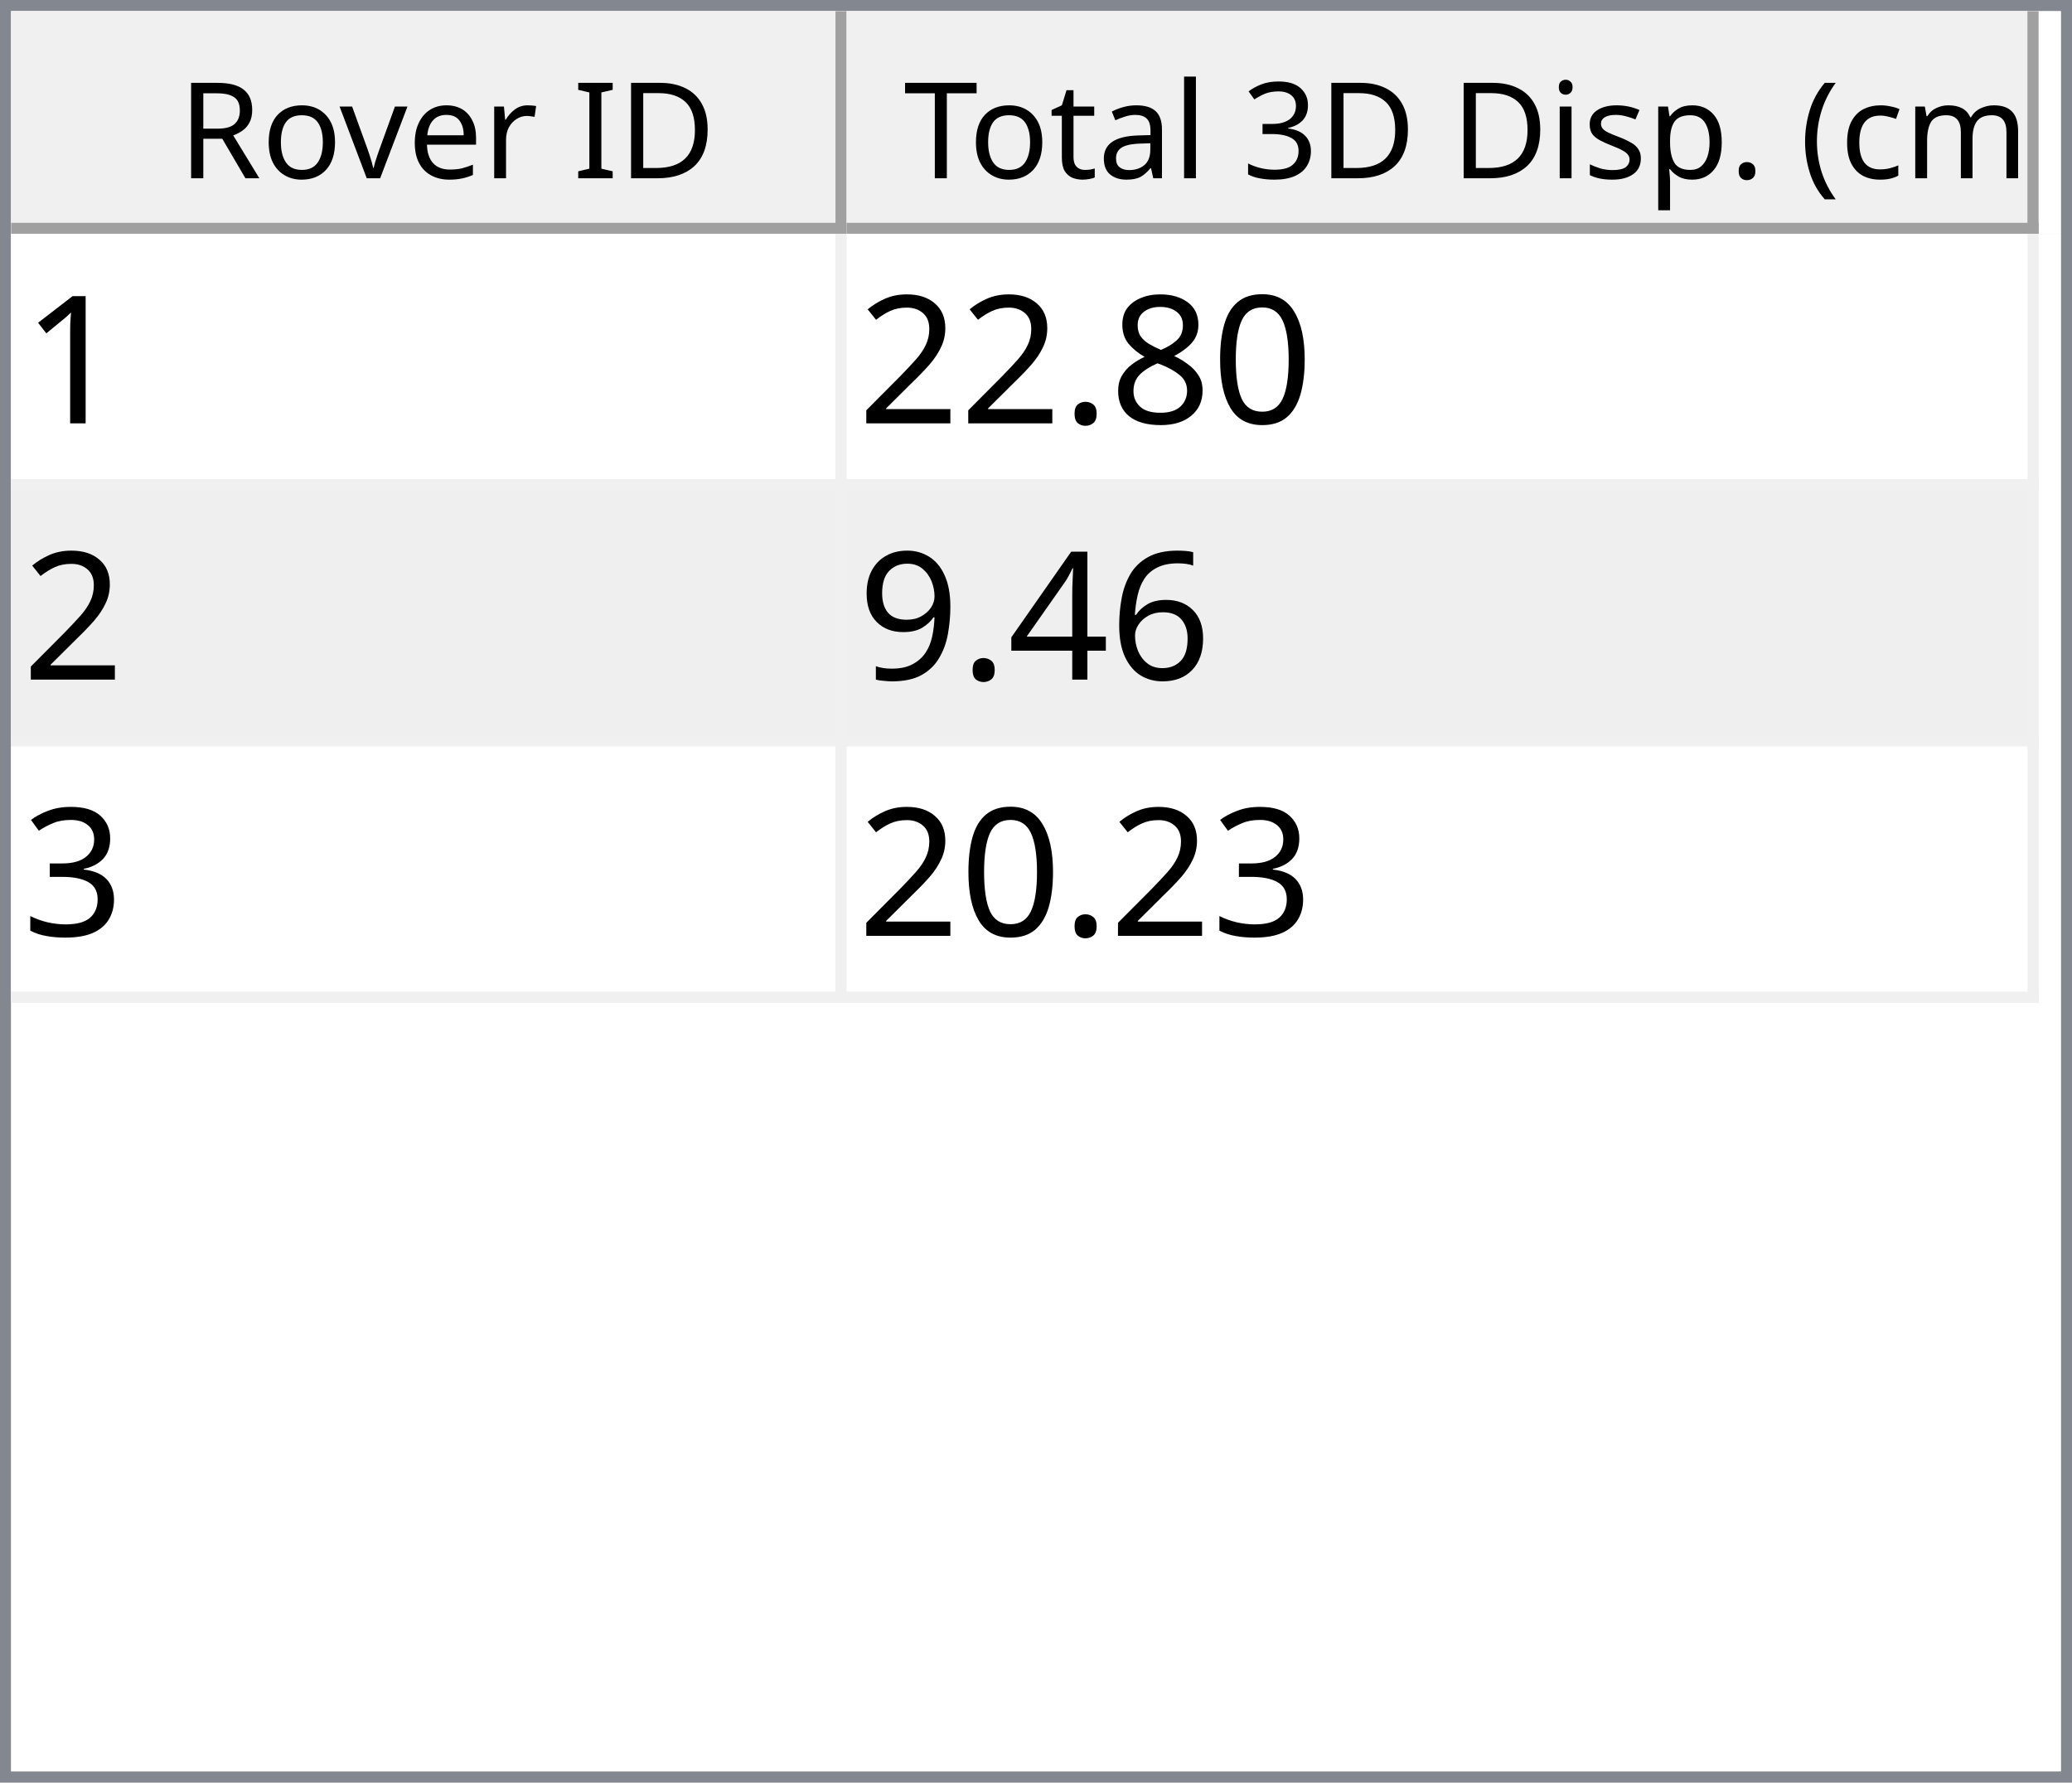
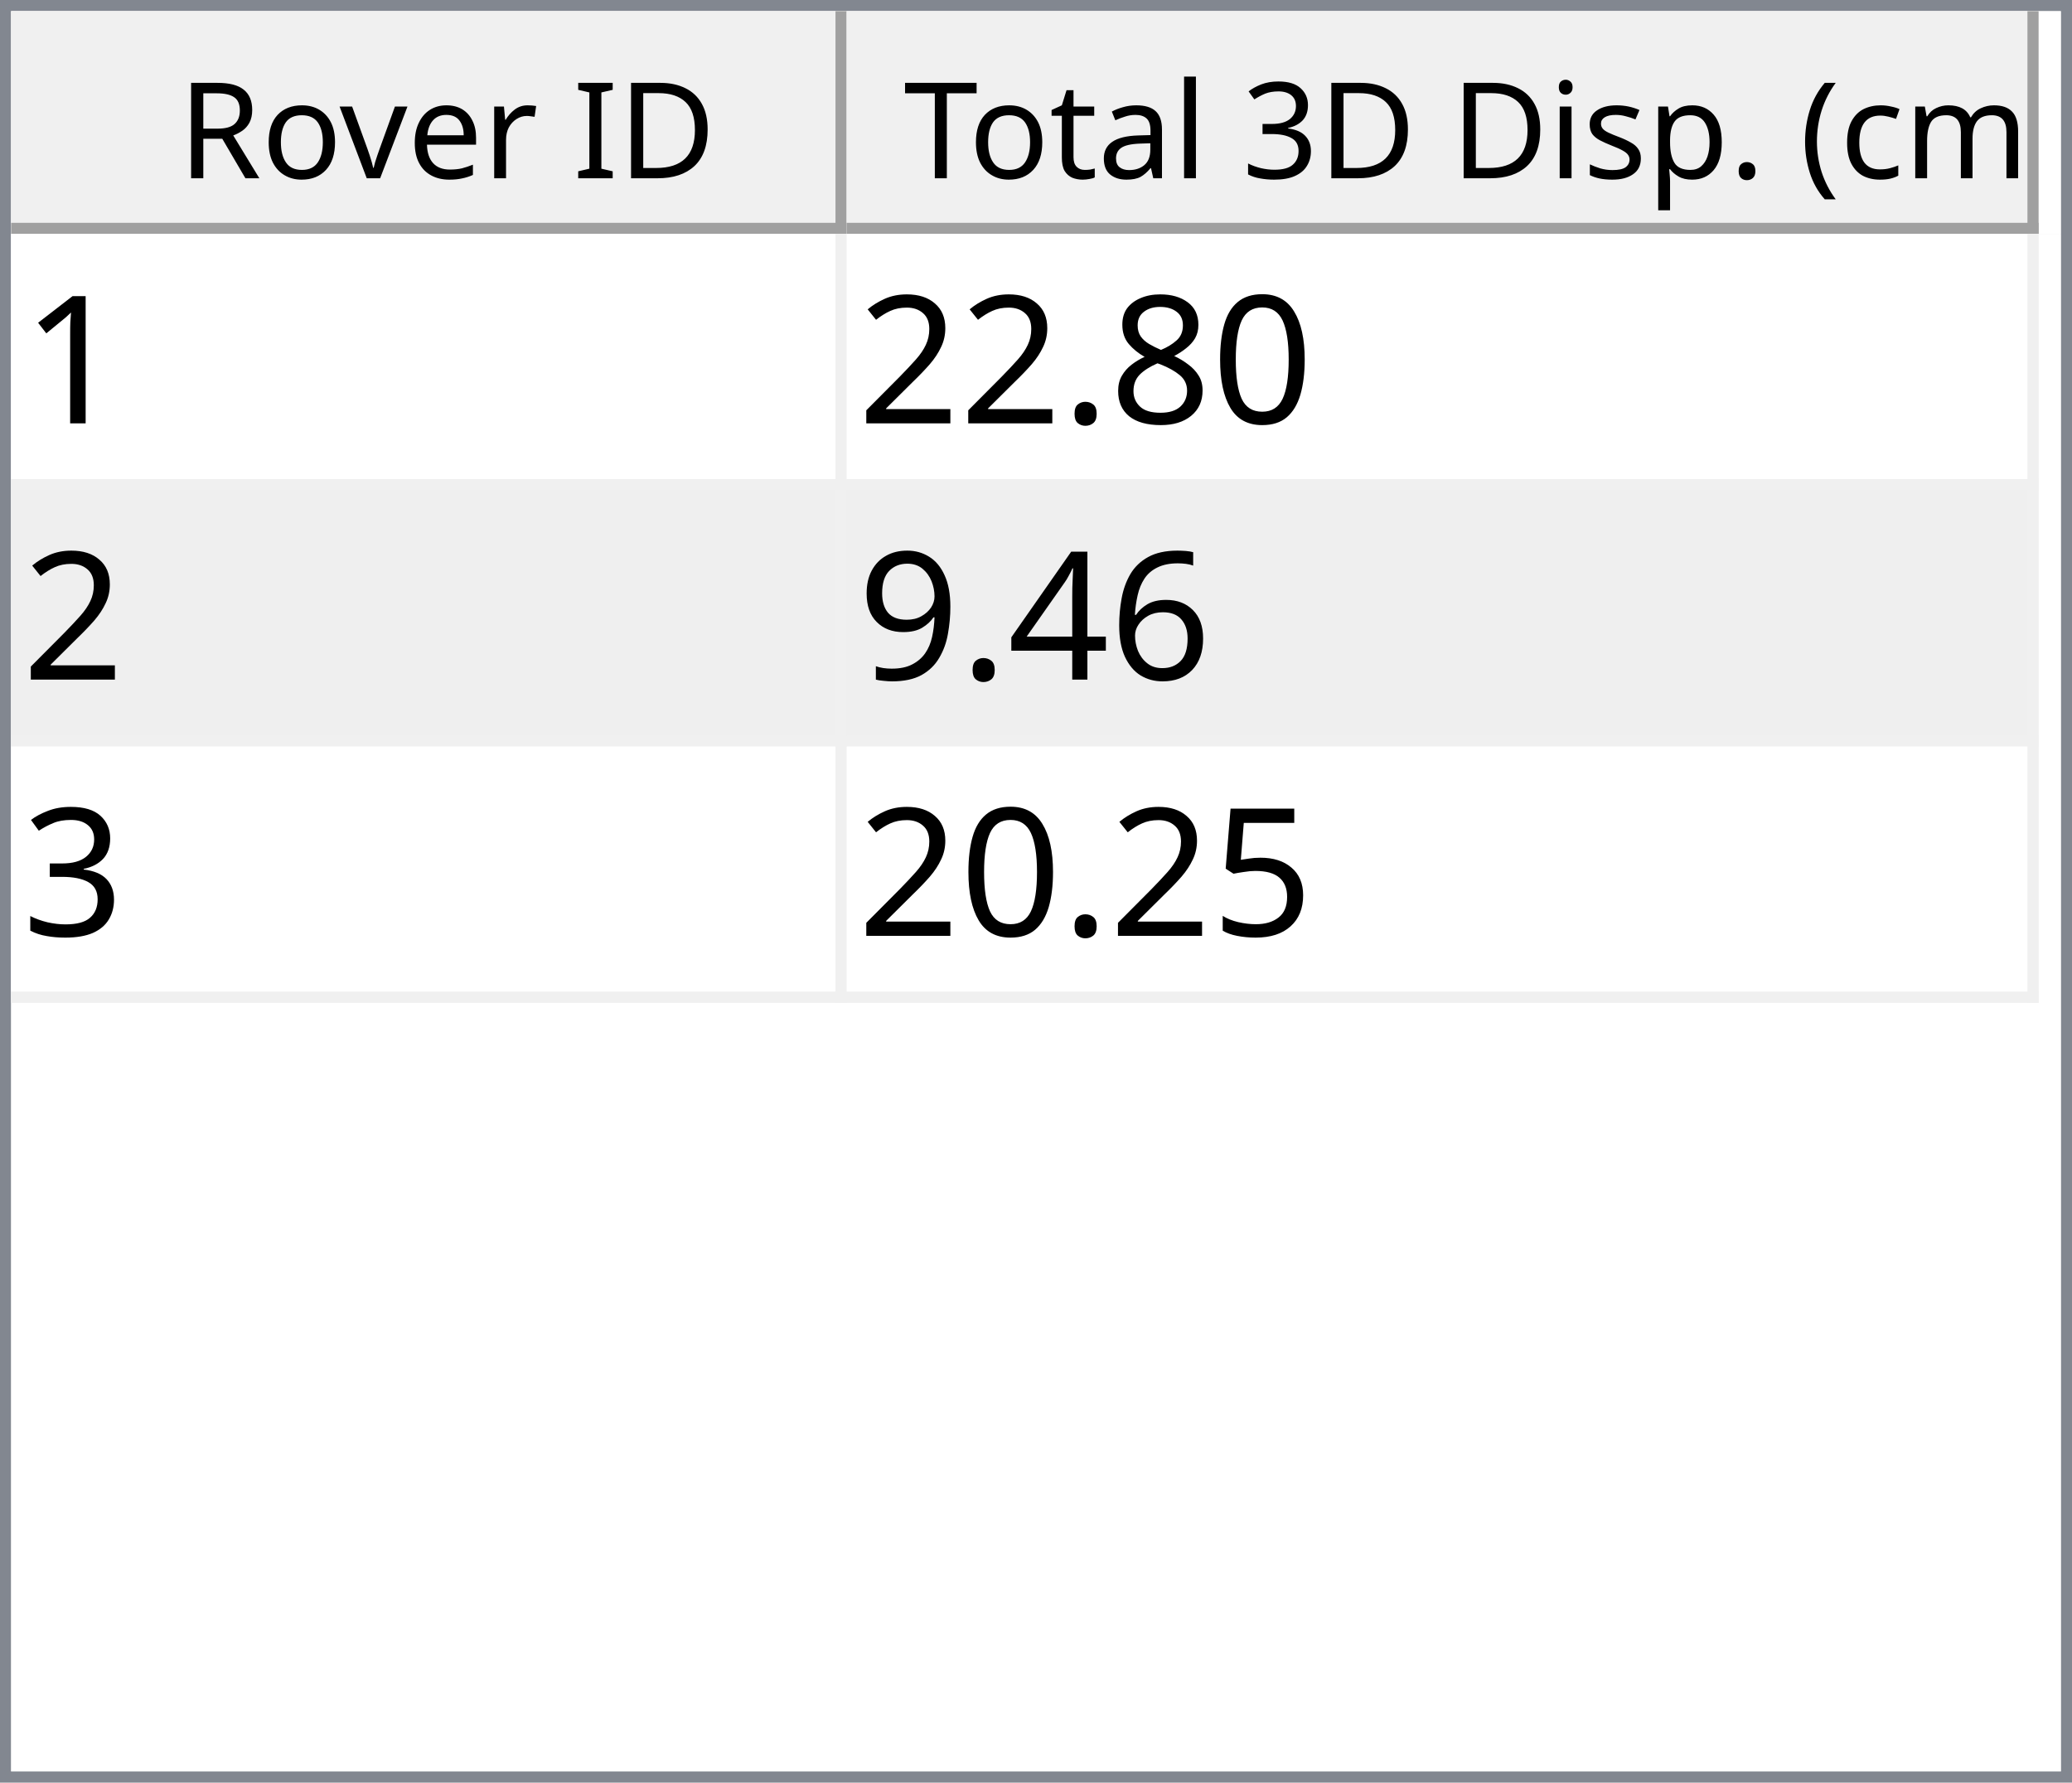
<svg xmlns="http://www.w3.org/2000/svg" style="fill-opacity:1; color-rendering:auto; color-interpolation:auto; text-rendering:auto; stroke:black; stroke-linecap:square; stroke-miterlimit:10; shape-rendering:auto; stroke-opacity:1; fill:black; stroke-dasharray:none; font-weight:normal; stroke-width:1; font-family:'Dialog'; font-style:normal; stroke-linejoin:miter; font-size:12px; stroke-dashoffset:0; image-rendering:auto;" width="186" height="160">
  <defs id="genericDefs" />
  <g>
    <defs id="defs1">
      <clipPath clipPathUnits="userSpaceOnUse" id="clipPath1">
        <path d="M0 0 L186 0 L186 160 L0 160 L0 0 Z" />
      </clipPath>
      <clipPath clipPathUnits="userSpaceOnUse" id="clipPath2">
        <path d="M0 0 L0 160 L186 160 L186 0 Z" />
      </clipPath>
      <clipPath clipPathUnits="userSpaceOnUse" id="clipPath3">
        <path d="M0 0 L0 20 L184 20 L184 0 Z" />
      </clipPath>
      <clipPath clipPathUnits="userSpaceOnUse" id="clipPath4">
        <path d="M0 0 L0 20 L75 20 L75 0 Z" />
      </clipPath>
      <clipPath clipPathUnits="userSpaceOnUse" id="clipPath5">
        <path d="M1 1 L1 19 L74 19 L74 1 Z" />
      </clipPath>
      <clipPath clipPathUnits="userSpaceOnUse" id="clipPath6">
        <path d="M0 0 L0 18 L73 18 L73 0 Z" />
      </clipPath>
      <clipPath clipPathUnits="userSpaceOnUse" id="clipPath7">
        <path d="M-0.5 -0.5 L-0.5 19.5 L74.5 19.5 L74.5 -0.5 Z" />
      </clipPath>
      <clipPath clipPathUnits="userSpaceOnUse" id="clipPath8">
        <path d="M0 0 L0 20 L107 20 L107 0 Z" />
      </clipPath>
      <clipPath clipPathUnits="userSpaceOnUse" id="clipPath9">
        <path d="M1 1 L1 19 L106 19 L106 1 Z" />
      </clipPath>
      <clipPath clipPathUnits="userSpaceOnUse" id="clipPath10">
        <path d="M0 0 L0 18 L105 18 L105 0 Z" />
      </clipPath>
      <clipPath clipPathUnits="userSpaceOnUse" id="clipPath11">
        <path d="M-0.5 -0.5 L-0.5 19.5 L106.5 19.5 L106.5 -0.5 Z" />
      </clipPath>
      <clipPath clipPathUnits="userSpaceOnUse" id="clipPath12">
        <path d="M0 0 L0 138 L184 138 L184 0 Z" />
      </clipPath>
      <clipPath clipPathUnits="userSpaceOnUse" id="clipPath13">
        <path d="M0 0 L0 69 L182 69 L182 0 Z" />
      </clipPath>
      <clipPath clipPathUnits="userSpaceOnUse" id="clipPath14">
        <path d="M-0.5 -0.5 L-0.5 68.5 L181.5 68.5 L181.5 -0.5 Z" />
      </clipPath>
      <clipPath clipPathUnits="userSpaceOnUse" id="clipPath15">
        <path d="M0 0 L0 22 L74 22 L74 0 Z" />
      </clipPath>
      <clipPath clipPathUnits="userSpaceOnUse" id="clipPath16">
        <path d="M0 0 L0 22 L106 22 L106 0 Z" />
      </clipPath>
      <font horiz-adv-x="64.551" id="font1">
        <font-face ascent="107.91" descent="25.098" units-per-em="100" style="font-style:normal; font-family:Segoe UI; font-weight:normal;" />
        <missing-glyph horiz-adv-x="64.551" d="M8.109 0 L8.109 68.266 L56.453 68.266 L56.453 0 L8.109 0 ZM15.328 7.234 L49.219 7.234 L49.219 61.031 L15.328 61.031 L15.328 7.234 Z" />
        <glyph unicode="D" horiz-adv-x="70.117" d="M9.188 0 L9.188 70.016 L28.516 70.016 Q65.531 70.016 65.531 35.891 Q65.531 19.672 55.25 9.836 Q44.969 0 27.734 0 L9.188 0 ZM17.391 62.594 L17.391 7.422 L27.828 7.422 Q41.609 7.422 49.273 14.797 Q56.938 22.172 56.938 35.688 Q56.938 62.594 28.328 62.594 L17.391 62.594 Z" />
        <glyph unicode="I" horiz-adv-x="26.611" d="M17.391 0 L9.188 0 L9.188 70.016 L17.391 70.016 L17.391 0 Z" />
        <glyph unicode=" " horiz-adv-x="27.393" d="" />
        <glyph unicode="r" horiz-adv-x="34.766" d="M34.188 41.891 Q32.078 43.5 28.125 43.5 Q23 43.5 19.555 38.672 Q16.109 33.844 16.109 25.484 L16.109 0 L8.109 0 L8.109 50 L16.109 50 L16.109 39.703 L16.312 39.703 Q18.016 44.969 21.531 47.922 Q25.047 50.875 29.391 50.875 Q32.516 50.875 34.188 50.203 L34.188 41.891 Z" />
        <glyph unicode="e" horiz-adv-x="52.295" d="M48.297 23 L12.984 23 Q13.188 14.656 17.484 10.109 Q21.781 5.562 29.297 5.562 Q37.75 5.562 44.828 11.141 L44.828 3.609 Q38.234 -1.172 27.391 -1.172 Q16.797 -1.172 10.742 5.641 Q4.688 12.453 4.688 24.812 Q4.688 36.469 11.305 43.82 Q17.922 51.172 27.734 51.172 Q37.547 51.172 42.922 44.828 Q48.297 38.484 48.297 27.203 L48.297 23 ZM40.094 29.781 Q40.047 36.719 36.75 40.578 Q33.453 44.438 27.594 44.438 Q21.922 44.438 17.969 40.383 Q14.016 36.328 13.094 29.781 L40.094 29.781 Z" />
        <glyph unicode="v" horiz-adv-x="47.9" d="M47.406 50 L27.484 0 L19.625 0 L0.688 50 L9.469 50 L22.172 13.672 Q23.578 9.672 23.922 6.688 L24.125 6.688 Q24.609 10.453 25.688 13.484 L38.969 50 L47.406 50 Z" />
        <glyph unicode="o" horiz-adv-x="58.594" d="M29 -1.172 Q17.922 -1.172 11.305 5.836 Q4.688 12.844 4.688 24.422 Q4.688 37.016 11.57 44.094 Q18.453 51.172 30.172 51.172 Q41.359 51.172 47.633 44.289 Q53.906 37.406 53.906 25.203 Q53.906 13.234 47.141 6.031 Q40.375 -1.172 29 -1.172 ZM29.594 44.438 Q21.875 44.438 17.383 39.188 Q12.891 33.938 12.891 24.703 Q12.891 15.828 17.43 10.695 Q21.969 5.562 29.594 5.562 Q37.359 5.562 41.531 10.594 Q45.703 15.625 45.703 24.906 Q45.703 34.281 41.531 39.359 Q37.359 44.438 29.594 44.438 Z" />
        <glyph unicode="R" horiz-adv-x="59.814" d="M59.375 0 L49.609 0 L37.891 19.625 Q36.281 22.359 34.766 24.289 Q33.25 26.219 31.664 27.438 Q30.078 28.656 28.25 29.219 Q26.422 29.781 24.125 29.781 L17.391 29.781 L17.391 0 L9.188 0 L9.188 70.016 L30.078 70.016 Q34.672 70.016 38.555 68.867 Q42.438 67.719 45.289 65.375 Q48.141 63.031 49.758 59.547 Q51.375 56.062 51.375 51.375 Q51.375 47.703 50.273 44.656 Q49.172 41.609 47.148 39.211 Q45.125 36.812 42.266 35.133 Q39.406 33.453 35.844 32.516 L35.844 32.328 Q37.594 31.547 38.891 30.547 Q40.188 29.547 41.359 28.18 Q42.531 26.812 43.68 25.078 Q44.828 23.344 46.234 21.047 L59.375 0 ZM17.391 62.594 L17.391 37.203 L28.516 37.203 Q31.594 37.203 34.203 38.133 Q36.812 39.062 38.719 40.797 Q40.625 42.531 41.703 45.047 Q42.781 47.562 42.781 50.688 Q42.781 56.297 39.141 59.445 Q35.5 62.594 28.609 62.594 L17.391 62.594 Z" />
        <glyph unicode=")" horiz-adv-x="30.176" d="M8.297 -15.922 L1.172 -15.922 Q16.406 2.344 16.406 26.812 Q16.406 51.469 1.078 70.016 L8.297 70.016 Q23.531 52.156 23.531 26.703 Q23.531 1.375 8.297 -15.922 Z" />
        <glyph unicode="m" horiz-adv-x="86.133" d="M79.109 0 L71.094 0 L71.094 28.719 Q71.094 37.016 68.531 40.727 Q65.969 44.438 59.906 44.438 Q54.781 44.438 51.195 39.75 Q47.609 35.062 47.609 28.516 L47.609 0 L39.594 0 L39.594 29.688 Q39.594 44.438 28.219 44.438 Q22.953 44.438 19.531 40.016 Q16.109 35.594 16.109 28.516 L16.109 0 L8.109 0 L8.109 50 L16.109 50 L16.109 42.094 L16.312 42.094 Q21.625 51.172 31.844 51.172 Q36.969 51.172 40.773 48.312 Q44.578 45.453 46 40.828 Q51.562 51.172 62.594 51.172 Q79.109 51.172 79.109 30.812 L79.109 0 Z" />
        <glyph unicode="c" horiz-adv-x="46.191" d="M42.188 2.297 Q36.422 -1.172 28.516 -1.172 Q17.828 -1.172 11.258 5.789 Q4.688 12.75 4.688 23.828 Q4.688 36.188 11.766 43.68 Q18.844 51.172 30.672 51.172 Q37.25 51.172 42.281 48.734 L42.281 40.531 Q36.719 44.438 30.375 44.438 Q22.703 44.438 17.797 38.945 Q12.891 33.453 12.891 24.516 Q12.891 15.719 17.508 10.641 Q22.125 5.562 29.891 5.562 Q36.422 5.562 42.188 9.906 L42.188 2.297 Z" />
        <glyph unicode="(" horiz-adv-x="30.176" d="M29.109 -15.922 L21.969 -15.922 Q6.844 1.375 6.844 26.703 Q6.844 52.156 21.969 70.016 L29.203 70.016 Q13.875 51.469 13.875 26.812 Q13.875 2.344 29.109 -15.922 Z" />
        <glyph unicode="." horiz-adv-x="21.68" d="M10.891 -1.078 Q8.641 -1.078 7.055 0.539 Q5.469 2.156 5.469 4.391 Q5.469 6.641 7.055 8.273 Q8.641 9.906 10.891 9.906 Q13.188 9.906 14.797 8.273 Q16.406 6.641 16.406 4.391 Q16.406 2.156 14.797 0.539 Q13.188 -1.078 10.891 -1.078 Z" />
        <glyph unicode="p" horiz-adv-x="58.789" d="M16.312 7.234 L16.109 7.234 L16.109 -23 L8.109 -23 L8.109 50 L16.109 50 L16.109 41.219 L16.312 41.219 Q22.219 51.172 33.594 51.172 Q43.266 51.172 48.688 44.461 Q54.109 37.75 54.109 26.469 Q54.109 13.922 48 6.375 Q41.891 -1.172 31.297 -1.172 Q21.578 -1.172 16.312 7.234 ZM16.109 27.391 L16.109 20.406 Q16.109 14.203 20.141 9.883 Q24.172 5.562 30.375 5.562 Q37.641 5.562 41.773 11.133 Q45.906 16.703 45.906 26.609 Q45.906 34.969 42.047 39.703 Q38.188 44.438 31.594 44.438 Q24.609 44.438 20.359 39.578 Q16.109 34.719 16.109 27.391 Z" />
        <glyph unicode="s" horiz-adv-x="42.432" d="M5.078 1.812 L5.078 10.406 Q11.625 5.562 19.484 5.562 Q30.031 5.562 30.031 12.594 Q30.031 14.594 29.125 15.992 Q28.219 17.391 26.68 18.461 Q25.141 19.531 23.07 20.383 Q21 21.234 18.609 22.172 Q15.281 23.484 12.766 24.828 Q10.25 26.172 8.57 27.859 Q6.891 29.547 6.031 31.695 Q5.172 33.844 5.172 36.719 Q5.172 40.234 6.789 42.945 Q8.406 45.656 11.086 47.484 Q13.766 49.312 17.211 50.242 Q20.656 51.172 24.312 51.172 Q30.812 51.172 35.938 48.922 L35.938 40.828 Q30.422 44.438 23.25 44.438 Q21 44.438 19.195 43.922 Q17.391 43.406 16.094 42.477 Q14.797 41.547 14.086 40.258 Q13.375 38.969 13.375 37.406 Q13.375 35.453 14.086 34.133 Q14.797 32.812 16.164 31.789 Q17.531 30.766 19.484 29.938 Q21.438 29.109 23.922 28.125 Q27.25 26.859 29.883 25.516 Q32.516 24.172 34.375 22.484 Q36.234 20.797 37.234 18.602 Q38.234 16.406 38.234 13.375 Q38.234 9.672 36.602 6.938 Q34.969 4.203 32.234 2.398 Q29.5 0.594 25.93 -0.289 Q22.359 -1.172 18.453 -1.172 Q10.75 -1.172 5.078 1.812 Z" />
        <glyph unicode="i" horiz-adv-x="24.219" d="M12.203 62.703 Q10.062 62.703 8.547 64.164 Q7.031 65.625 7.031 67.875 Q7.031 70.125 8.547 71.609 Q10.062 73.094 12.203 73.094 Q14.406 73.094 15.945 71.609 Q17.484 70.125 17.484 67.875 Q17.484 65.719 15.945 64.211 Q14.406 62.703 12.203 62.703 ZM16.109 0 L8.109 0 L8.109 50 L16.109 50 L16.109 0 Z" />
        <glyph unicode="3" horiz-adv-x="53.906" d="M46.531 19.828 Q46.531 15.094 44.75 11.211 Q42.969 7.328 39.719 4.57 Q36.469 1.812 31.93 0.297 Q27.391 -1.219 21.922 -1.219 Q11.922 -1.219 6 2.594 L6 11.188 Q13.094 5.609 22.219 5.609 Q25.875 5.609 28.828 6.539 Q31.781 7.469 33.906 9.227 Q36.031 10.984 37.18 13.477 Q38.328 15.969 38.328 19.094 Q38.328 32.812 18.797 32.812 L12.984 32.812 L12.984 39.594 L18.5 39.594 Q35.797 39.594 35.797 52.484 Q35.797 64.406 22.609 64.406 Q15.188 64.406 8.688 59.422 L8.688 67.188 Q15.375 71.188 24.609 71.188 Q29 71.188 32.57 69.969 Q36.141 68.75 38.68 66.555 Q41.219 64.359 42.609 61.281 Q44 58.203 44 54.5 Q44 40.672 30.031 36.719 L30.031 36.531 Q33.594 36.141 36.625 34.797 Q39.656 33.453 41.852 31.305 Q44.047 29.156 45.289 26.25 Q46.531 23.344 46.531 19.828 Z" />
        <glyph unicode="l" horiz-adv-x="24.219" d="M16.109 0 L8.109 0 L8.109 74.031 L16.109 74.031 L16.109 0 Z" />
        <glyph unicode="a" horiz-adv-x="50.879" d="M43.891 0 L35.891 0 L35.891 7.812 L35.688 7.812 Q30.469 -1.172 20.312 -1.172 Q12.844 -1.172 8.617 2.781 Q4.391 6.734 4.391 13.281 Q4.391 27.297 20.906 29.594 L35.891 31.688 Q35.891 44.438 25.594 44.438 Q16.547 44.438 9.281 38.281 L9.281 46.484 Q16.656 51.172 26.266 51.172 Q43.891 51.172 43.891 32.516 L43.891 0 ZM35.891 25.297 L23.828 23.641 Q18.266 22.859 15.43 20.875 Q12.594 18.891 12.594 13.875 Q12.594 10.203 15.211 7.883 Q17.828 5.562 22.172 5.562 Q28.125 5.562 32.008 9.742 Q35.891 13.922 35.891 20.312 L35.891 25.297 Z" />
        <glyph unicode="t" horiz-adv-x="33.887" d="M31.297 0.484 Q28.469 -1.078 23.828 -1.078 Q10.688 -1.078 10.688 13.578 L10.688 43.172 L2.094 43.172 L2.094 50 L10.688 50 L10.688 62.203 L18.703 64.797 L18.703 50 L31.297 50 L31.297 43.172 L18.703 43.172 L18.703 14.984 Q18.703 9.969 20.414 7.82 Q22.125 5.672 26.078 5.672 Q29.109 5.672 31.297 7.328 L31.297 0.484 Z" />
        <glyph unicode="T" horiz-adv-x="52.393" d="M50.594 62.594 L30.375 62.594 L30.375 0 L22.172 0 L22.172 62.594 L2 62.594 L2 70.016 L50.594 70.016 L50.594 62.594 Z" />
      </font>
      <font horiz-adv-x="75.0" id="font2">
        <font-face ascent="100.537" descent="21.973" units-per-em="100" style="font-style:normal; font-family:sans-serif; font-weight:normal;" />
        <missing-glyph horiz-adv-x="75.0" d="M12.5 0 L12.5 62.5 L62.5 62.5 L62.5 0 L12.5 0 ZM14.062 1.562 L60.938 1.562 L60.938 60.938 L14.062 60.938 L14.062 1.562 Z" />
        <glyph unicode="1" horiz-adv-x="55.615" d="M37.25 0 L28.469 0 L28.469 56 Q25.297 52.984 20.141 49.953 Q14.984 46.922 10.891 45.406 L10.891 53.906 Q18.266 57.375 23.781 62.305 Q29.297 67.234 31.594 71.875 L37.25 71.875 L37.25 0 Z" />
        <glyph unicode="0" horiz-adv-x="55.615" d="M4.156 35.297 Q4.156 48 6.766 55.742 Q9.375 63.484 14.523 67.68 Q19.672 71.875 27.484 71.875 Q33.25 71.875 37.594 69.555 Q41.938 67.234 44.773 62.867 Q47.609 58.5 49.219 52.227 Q50.828 45.953 50.828 35.297 Q50.828 22.703 48.242 14.969 Q45.656 7.234 40.508 3.008 Q35.359 -1.219 27.484 -1.219 Q17.141 -1.219 11.234 6.203 Q4.156 15.141 4.156 35.297 ZM13.188 35.297 Q13.188 17.672 17.312 11.836 Q21.438 6 27.484 6 Q33.547 6 37.672 11.859 Q41.797 17.719 41.797 35.297 Q41.797 52.984 37.672 58.789 Q33.547 64.594 27.391 64.594 Q21.344 64.594 17.719 59.469 Q13.188 52.938 13.188 35.297 Z" />
        <glyph unicode="8" horiz-adv-x="55.615" d="M17.672 38.812 Q12.203 40.828 9.57 44.539 Q6.938 48.25 6.938 53.422 Q6.938 61.234 12.555 66.555 Q18.172 71.875 27.484 71.875 Q36.859 71.875 42.578 66.43 Q48.297 60.984 48.297 53.172 Q48.297 48.188 45.68 44.508 Q43.062 40.828 37.75 38.812 Q44.344 36.672 47.781 31.883 Q51.219 27.094 51.219 20.453 Q51.219 11.281 44.727 5.031 Q38.234 -1.219 27.641 -1.219 Q17.047 -1.219 10.547 5.055 Q4.047 11.328 4.047 20.703 Q4.047 27.688 7.594 32.398 Q11.141 37.109 17.672 38.812 ZM15.922 53.719 Q15.922 48.641 19.195 45.414 Q22.469 42.188 27.688 42.188 Q32.766 42.188 36.016 45.383 Q39.266 48.578 39.266 53.219 Q39.266 58.062 35.914 61.359 Q32.562 64.656 27.594 64.656 Q22.562 64.656 19.242 61.43 Q15.922 58.203 15.922 53.719 ZM13.094 20.656 Q13.094 16.891 14.875 13.375 Q16.656 9.859 20.172 7.93 Q23.688 6 27.734 6 Q34.031 6 38.133 10.055 Q42.234 14.109 42.234 20.359 Q42.234 26.703 38.016 30.859 Q33.797 35.016 27.438 35.016 Q21.234 35.016 17.164 30.914 Q13.094 26.812 13.094 20.656 Z" />
        <glyph unicode="." horiz-adv-x="27.783" d="M9.078 0 L9.078 10.016 L19.094 10.016 L19.094 0 L9.078 0 Z" />
        <glyph unicode="2" horiz-adv-x="55.615" d="M50.344 8.453 L50.344 0 L3.031 0 Q2.938 3.172 4.047 6.109 Q5.859 10.938 9.836 15.625 Q13.812 20.312 21.344 26.469 Q33.016 36.031 37.117 41.625 Q41.219 47.219 41.219 52.203 Q41.219 57.422 37.477 61.008 Q33.734 64.594 27.734 64.594 Q21.391 64.594 17.578 60.789 Q13.766 56.984 13.719 50.25 L4.688 51.172 Q5.609 61.281 11.664 66.578 Q17.719 71.875 27.938 71.875 Q38.234 71.875 44.242 66.164 Q50.25 60.453 50.25 52 Q50.25 47.703 48.492 43.555 Q46.734 39.406 42.656 34.812 Q38.578 30.219 29.109 22.219 Q21.188 15.578 18.945 13.211 Q16.703 10.844 15.234 8.453 L50.344 8.453 Z" />
        <glyph unicode="6" horiz-adv-x="55.615" d="M49.75 54.047 L41.016 53.375 Q39.844 58.547 37.703 60.891 Q34.125 64.656 28.906 64.656 Q24.703 64.656 21.531 62.312 Q17.391 59.281 14.992 53.469 Q12.594 47.656 12.5 36.922 Q15.672 41.75 20.266 44.094 Q24.859 46.438 29.891 46.438 Q38.672 46.438 44.852 39.969 Q51.031 33.5 51.031 23.25 Q51.031 16.5 48.125 10.719 Q45.219 4.938 40.141 1.859 Q35.062 -1.219 28.609 -1.219 Q17.625 -1.219 10.695 6.859 Q3.766 14.938 3.766 33.5 Q3.766 54.25 11.422 63.672 Q18.109 71.875 29.438 71.875 Q37.891 71.875 43.289 67.141 Q48.688 62.406 49.75 54.047 ZM13.875 23.188 Q13.875 18.656 15.797 14.508 Q17.719 10.359 21.188 8.18 Q24.656 6 28.469 6 Q34.031 6 38.039 10.492 Q42.047 14.984 42.047 22.703 Q42.047 30.125 38.086 34.398 Q34.125 38.672 28.125 38.672 Q22.172 38.672 18.023 34.398 Q13.875 30.125 13.875 23.188 Z" />
        <glyph unicode="4" horiz-adv-x="55.615" d="M32.328 0 L32.328 17.141 L1.266 17.141 L1.266 25.203 L33.938 71.578 L41.109 71.578 L41.109 25.203 L50.781 25.203 L50.781 17.141 L41.109 17.141 L41.109 0 L32.328 0 ZM32.328 25.203 L32.328 57.469 L9.906 25.203 L32.328 25.203 Z" />
        <glyph unicode="9" horiz-adv-x="55.615" d="M5.469 16.547 L13.922 17.328 Q14.984 11.375 18.016 8.688 Q21.047 6 25.781 6 Q29.828 6 32.883 7.859 Q35.938 9.719 37.891 12.82 Q39.844 15.922 41.164 21.195 Q42.484 26.469 42.484 31.938 Q42.484 32.516 42.438 33.688 Q39.797 29.5 35.234 26.883 Q30.672 24.266 25.344 24.266 Q16.453 24.266 10.305 30.711 Q4.156 37.156 4.156 47.703 Q4.156 58.594 10.578 65.234 Q17 71.875 26.656 71.875 Q33.641 71.875 39.43 68.117 Q45.219 64.359 48.219 57.398 Q51.219 50.438 51.219 37.25 Q51.219 23.531 48.242 15.406 Q45.266 7.281 39.383 3.031 Q33.5 -1.219 25.594 -1.219 Q17.188 -1.219 11.867 3.445 Q6.547 8.109 5.469 16.547 ZM41.453 48.141 Q41.453 55.719 37.43 60.156 Q33.406 64.594 27.734 64.594 Q21.875 64.594 17.531 59.812 Q13.188 55.031 13.188 47.406 Q13.188 40.578 17.312 36.305 Q21.438 32.031 27.484 32.031 Q33.594 32.031 37.523 36.305 Q41.453 40.578 41.453 48.141 Z" />
        <glyph unicode="3" horiz-adv-x="55.615" d="M4.203 18.891 L12.984 20.062 Q14.5 12.594 18.141 9.297 Q21.781 6 27 6 Q33.203 6 37.477 10.297 Q41.75 14.594 41.75 20.953 Q41.75 27 37.797 30.93 Q33.844 34.859 27.734 34.859 Q25.25 34.859 21.531 33.891 L22.516 41.609 Q23.391 41.5 23.922 41.5 Q29.547 41.5 34.039 44.43 Q38.531 47.359 38.531 53.469 Q38.531 58.297 35.258 61.477 Q31.984 64.656 26.812 64.656 Q21.688 64.656 18.266 61.43 Q14.844 58.203 13.875 51.766 L5.078 53.328 Q6.688 62.156 12.398 67.016 Q18.109 71.875 26.609 71.875 Q32.469 71.875 37.398 69.359 Q42.328 66.844 44.945 62.5 Q47.562 58.156 47.562 53.266 Q47.562 48.641 45.07 44.828 Q42.578 41.016 37.703 38.766 Q44.047 37.312 47.562 32.695 Q51.078 28.078 51.078 21.141 Q51.078 11.766 44.242 5.25 Q37.406 -1.266 26.953 -1.266 Q17.531 -1.266 11.305 4.352 Q5.078 9.969 4.203 18.891 Z" />
+         <glyph unicode="5" horiz-adv-x="55.615" d="M4.156 18.75 L13.375 19.531 Q14.406 12.797 18.141 9.398 Q21.875 6 27.156 6 Q33.5 6 37.891 10.789 Q42.281 15.578 42.281 23.484 Q42.281 31 38.062 35.352 Q33.844 39.703 27 39.703 Q22.75 39.703 19.336 37.773 Q15.922 35.844 13.969 32.766 L5.719 33.844 L12.641 70.609 L48.25 70.609 L48.25 62.203 L19.672 62.203 L15.828 42.969 Q22.266 47.469 29.344 47.469 Q38.719 47.469 45.164 40.969 Q51.609 34.469 51.609 24.266 Q51.609 14.547 45.953 7.469 Q39.062 -1.219 27.156 -1.219 Q17.391 -1.219 11.211 4.25 Q5.031 9.719 4.156 18.75 Z" />
      </font>
    </defs>
    <g style="fill:white; stroke:white;">
      <rect x="0" y="0" width="186" style="clip-path:url(#clipPath1); stroke:none;" height="160" />
    </g>
    <g style="fill:white; text-rendering:optimizeSpeed; color-rendering:optimizeSpeed; image-rendering:optimizeSpeed; shape-rendering:crispEdges; stroke:white; color-interpolation:sRGB;">
      <rect x="0" width="186" height="160" y="0" style="stroke:none;" />
      <path style="stroke:none;" d="M0 160 L186 160 L186 0 L0 0 Z" />
    </g>
    <g style="fill:rgb(240,240,240); font-family:'Segoe UI'; stroke:rgb(240,240,240);">
      <rect x="0" y="0" width="186" style="clip-path:url(#clipPath2); stroke:none;" height="160" />
    </g>
    <g style="fill:rgb(130,135,144); font-family:'Segoe UI'; stroke:rgb(130,135,144);">
      <path d="M0 0 L186 0 L186 160 L0 160 L0 0 ZM1 1 L185 1 L185 159 L1 159 L1 1 Z" style="fill-rule:evenodd; clip-path:url(#clipPath2); stroke:none;" />
    </g>
    <g style="fill:white; font-family:'Segoe UI'; stroke:white;" transform="translate(1,1)">
      <rect x="0" y="0" width="184" style="clip-path:url(#clipPath3); stroke:none;" height="20" />
    </g>
    <g style="fill:rgb(240,240,240); font-family:'Segoe UI'; stroke:rgb(240,240,240);" transform="translate(1,1)">
      <rect x="0" y="0" width="75" style="clip-path:url(#clipPath4); stroke:none;" height="20" />
    </g>
    <g style="font-family:'Segoe UI';" transform="translate(2,2)">
      <text x="14" xml:space="preserve" y="14" style="clip-path:url(#clipPath6); stroke:none;">Rover ID</text>
    </g>
    <g style="fill:rgb(160,160,160); font-family:'Segoe UI'; stroke:rgb(160,160,160); stroke-linejoin:bevel;" transform="translate(1.5,1.5)">
      <line x1="74" x2="74" y1="0" style="fill:none; clip-path:url(#clipPath7);" y2="19" />
    </g>
    <g style="fill:rgb(160,160,160); font-family:'Segoe UI'; stroke:rgb(160,160,160); stroke-linejoin:bevel;" transform="matrix(1,0,0,1,1,1) translate(0.5,0.5)">
      <line x1="0" x2="74" y1="19" style="fill:none; clip-path:url(#clipPath7);" y2="19" />
    </g>
    <g style="fill:rgb(240,240,240); font-family:'Segoe UI'; stroke:rgb(240,240,240);" transform="translate(76,1)">
      <rect x="0" y="0" width="107" style="clip-path:url(#clipPath8); stroke:none;" height="20" />
    </g>
    <g style="font-family:'Segoe UI';" transform="translate(77,2)">
      <text x="1" xml:space="preserve" y="14" style="clip-path:url(#clipPath10); stroke:none;"> Total 3D Disp. (cm)</text>
    </g>
    <g style="fill:rgb(160,160,160); font-family:'Segoe UI'; stroke:rgb(160,160,160); stroke-linejoin:bevel;" transform="translate(76.5,1.5)">
      <line x1="106" x2="106" y1="0" style="fill:none; clip-path:url(#clipPath11);" y2="19" />
    </g>
    <g style="fill:rgb(160,160,160); font-family:'Segoe UI'; stroke:rgb(160,160,160); stroke-linejoin:bevel;" transform="matrix(1,0,0,1,76,1) translate(0.5,0.5)">
      <line x1="0" x2="106" y1="19" style="fill:none; clip-path:url(#clipPath11);" y2="19" />
    </g>
    <g style="fill:white; font-family:'Segoe UI'; stroke:white;" transform="translate(1,21)">
      <rect x="0" y="0" width="184" style="clip-path:url(#clipPath12); stroke:none;" height="138" />
    </g>
    <g style="fill:rgb(240,240,240); font-size:16px; font-family:sans-serif; stroke:rgb(240,240,240);" transform="translate(1,21)">
      <rect x="0" y="0" width="182" style="clip-path:url(#clipPath13); stroke:none;" height="69" />
      <line transform="translate(0.5,0.5)" x1="0" x2="181" y1="22" style="clip-path:url(#clipPath14); fill:none; stroke-linejoin:bevel;" y2="22" />
    </g>
    <g transform="matrix(1,0,0,1,1,21) translate(0.5,0.5)" style="fill:rgb(240,240,240); font-size:16px; font-family:sans-serif; stroke:rgb(240,240,240); stroke-linejoin:bevel;">
      <line x1="0" x2="181" y1="45" style="fill:none; clip-path:url(#clipPath14);" y2="45" />
    </g>
    <g transform="matrix(1,0,0,1,1,21) translate(0.5,0.5)" style="fill:rgb(240,240,240); font-size:16px; font-family:sans-serif; stroke:rgb(240,240,240); stroke-linejoin:bevel;">
      <line x1="0" x2="181" y1="68" style="fill:none; clip-path:url(#clipPath14);" y2="68" />
    </g>
    <g transform="matrix(1,0,0,1,1,21) translate(0.5,0.5)" style="fill:rgb(240,240,240); font-size:16px; font-family:sans-serif; stroke:rgb(240,240,240); stroke-linejoin:bevel;">
      <line x1="74" x2="74" y1="0" style="fill:none; clip-path:url(#clipPath14);" y2="68" />
    </g>
    <g transform="matrix(1,0,0,1,1,21) translate(0.5,0.5)" style="fill:rgb(240,240,240); font-size:16px; font-family:sans-serif; stroke:rgb(240,240,240); stroke-linejoin:bevel;">
      <line x1="181" x2="181" y1="0" style="fill:none; clip-path:url(#clipPath14);" y2="68" />
    </g>
    <g style="fill:white; font-size:16px; font-family:sans-serif; stroke:white;" transform="matrix(1,0,0,1,1,21)">
      <rect x="0" y="0" width="74" style="clip-path:url(#clipPath15); stroke:none;" height="22" />
      <text x="1" y="17" style="fill:black; clip-path:url(#clipPath15); stroke:none;" xml:space="preserve">1</text>
    </g>
    <g style="fill:white; font-size:16px; font-family:sans-serif; stroke:white;" transform="matrix(1,0,0,1,1,21) translate(75,0)">
      <rect x="0" y="0" width="106" style="clip-path:url(#clipPath16); stroke:none;" height="22" />
      <text x="1" y="17" style="fill:black; clip-path:url(#clipPath16); stroke:none;" xml:space="preserve">22.80</text>
    </g>
    <g style="fill:rgb(239,239,239); font-size:16px; font-family:sans-serif; stroke:rgb(239,239,239);" transform="matrix(1,0,0,1,1,21) translate(0,23)">
      <rect x="0" y="0" width="74" style="clip-path:url(#clipPath15); stroke:none;" height="22" />
      <text x="1" y="17" style="fill:black; clip-path:url(#clipPath15); stroke:none;" xml:space="preserve">2</text>
    </g>
    <g style="fill:rgb(239,239,239); font-size:16px; font-family:sans-serif; stroke:rgb(239,239,239);" transform="matrix(1,0,0,1,1,21) translate(75,23)">
      <rect x="0" y="0" width="106" style="clip-path:url(#clipPath16); stroke:none;" height="22" />
      <text x="1" y="17" style="fill:black; clip-path:url(#clipPath16); stroke:none;" xml:space="preserve">9.46</text>
    </g>
    <g style="fill:white; font-size:16px; font-family:sans-serif; stroke:white;" transform="matrix(1,0,0,1,1,21) translate(0,46)">
      <rect x="0" y="0" width="74" style="clip-path:url(#clipPath15); stroke:none;" height="22" />
      <text x="1" y="17" style="fill:black; clip-path:url(#clipPath15); stroke:none;" xml:space="preserve">3</text>
    </g>
    <g style="fill:white; font-size:16px; font-family:sans-serif; stroke:white;" transform="matrix(1,0,0,1,1,21) translate(75,46)">
      <rect x="0" y="0" width="106" style="clip-path:url(#clipPath16); stroke:none;" height="22" />
-       <text x="1" y="17" style="fill:black; clip-path:url(#clipPath16); stroke:none;" xml:space="preserve">20.23</text>
+       <text x="1" y="17" style="fill:black; clip-path:url(#clipPath16); stroke:none;" xml:space="preserve">20.25</text>
    </g>
  </g>
</svg>
